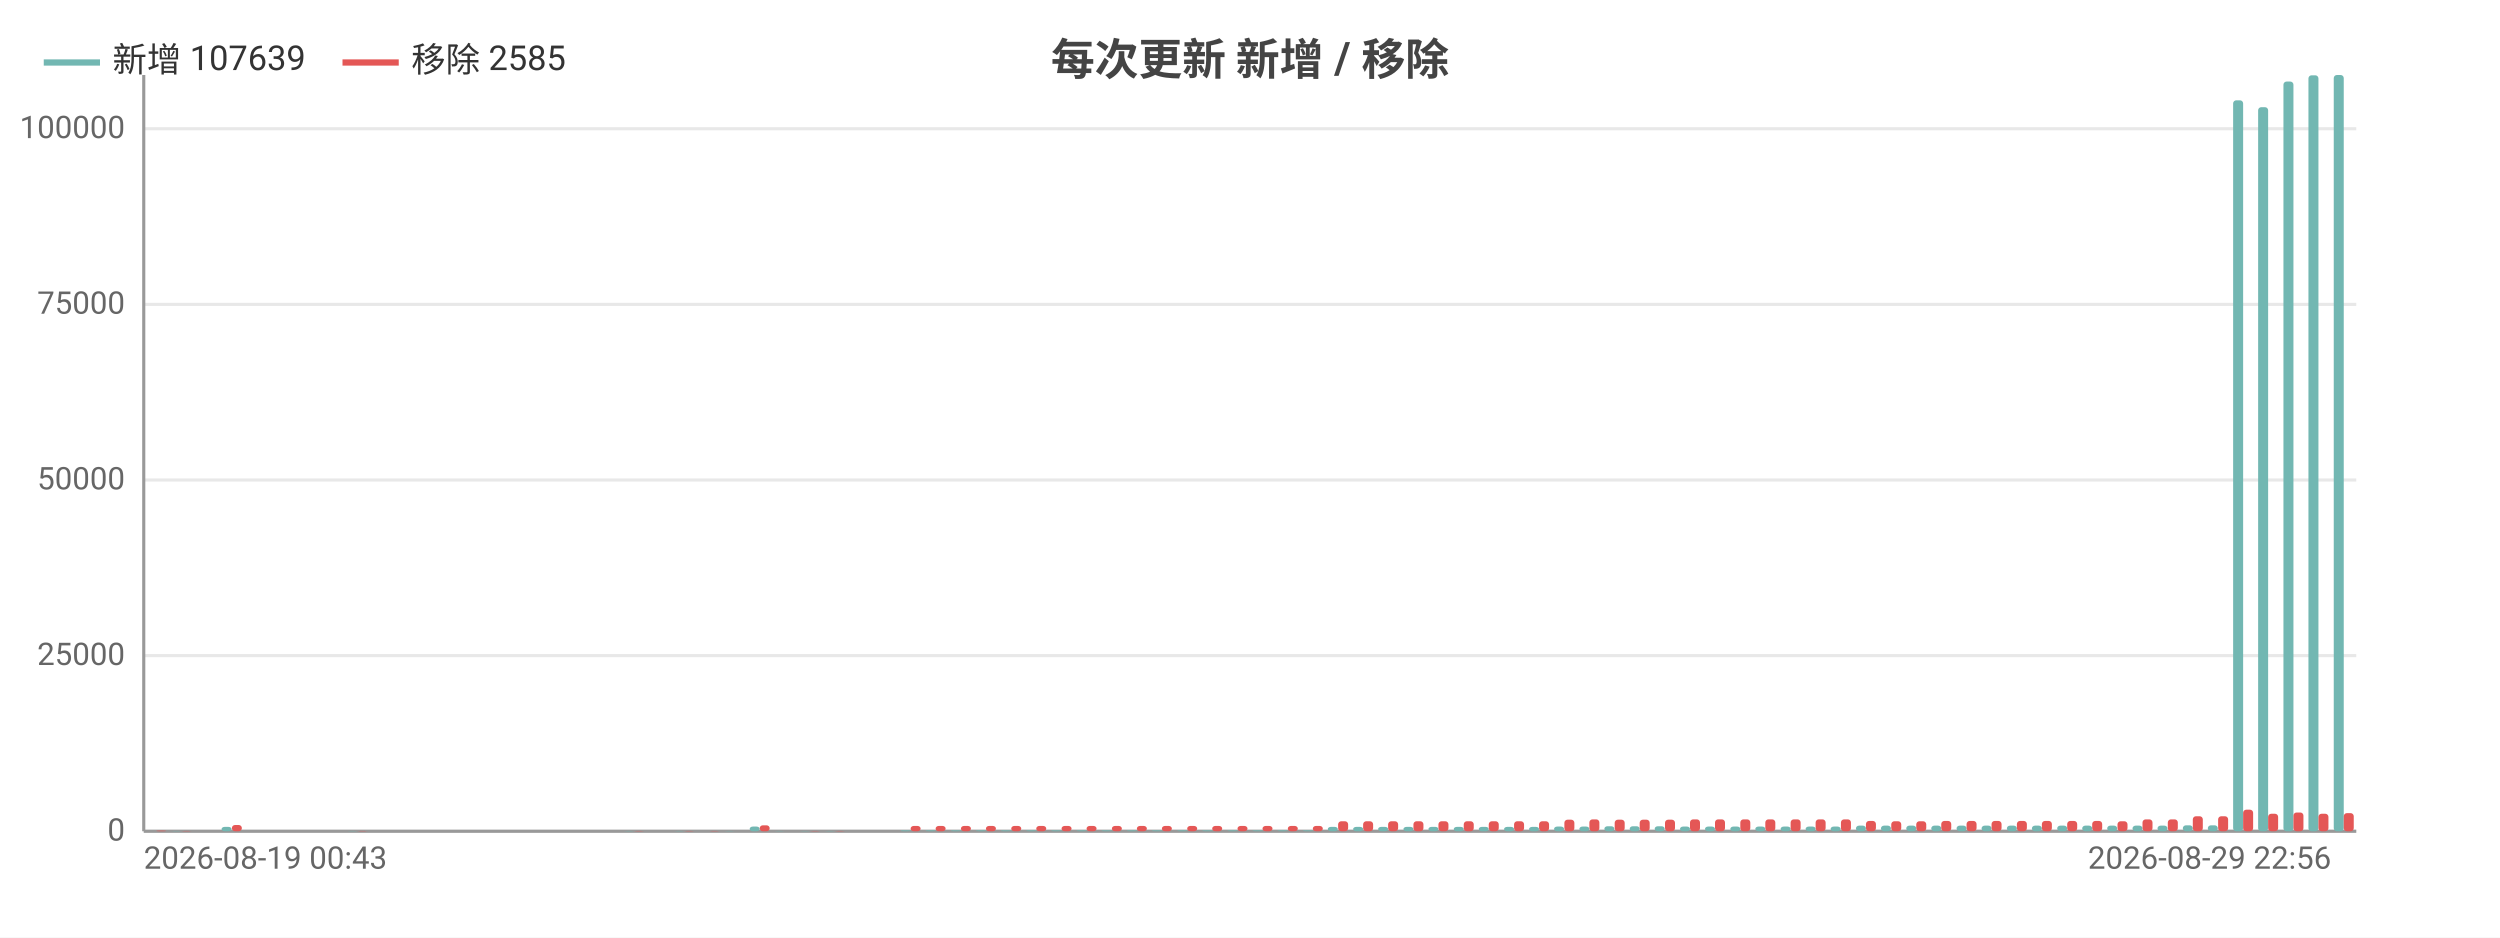
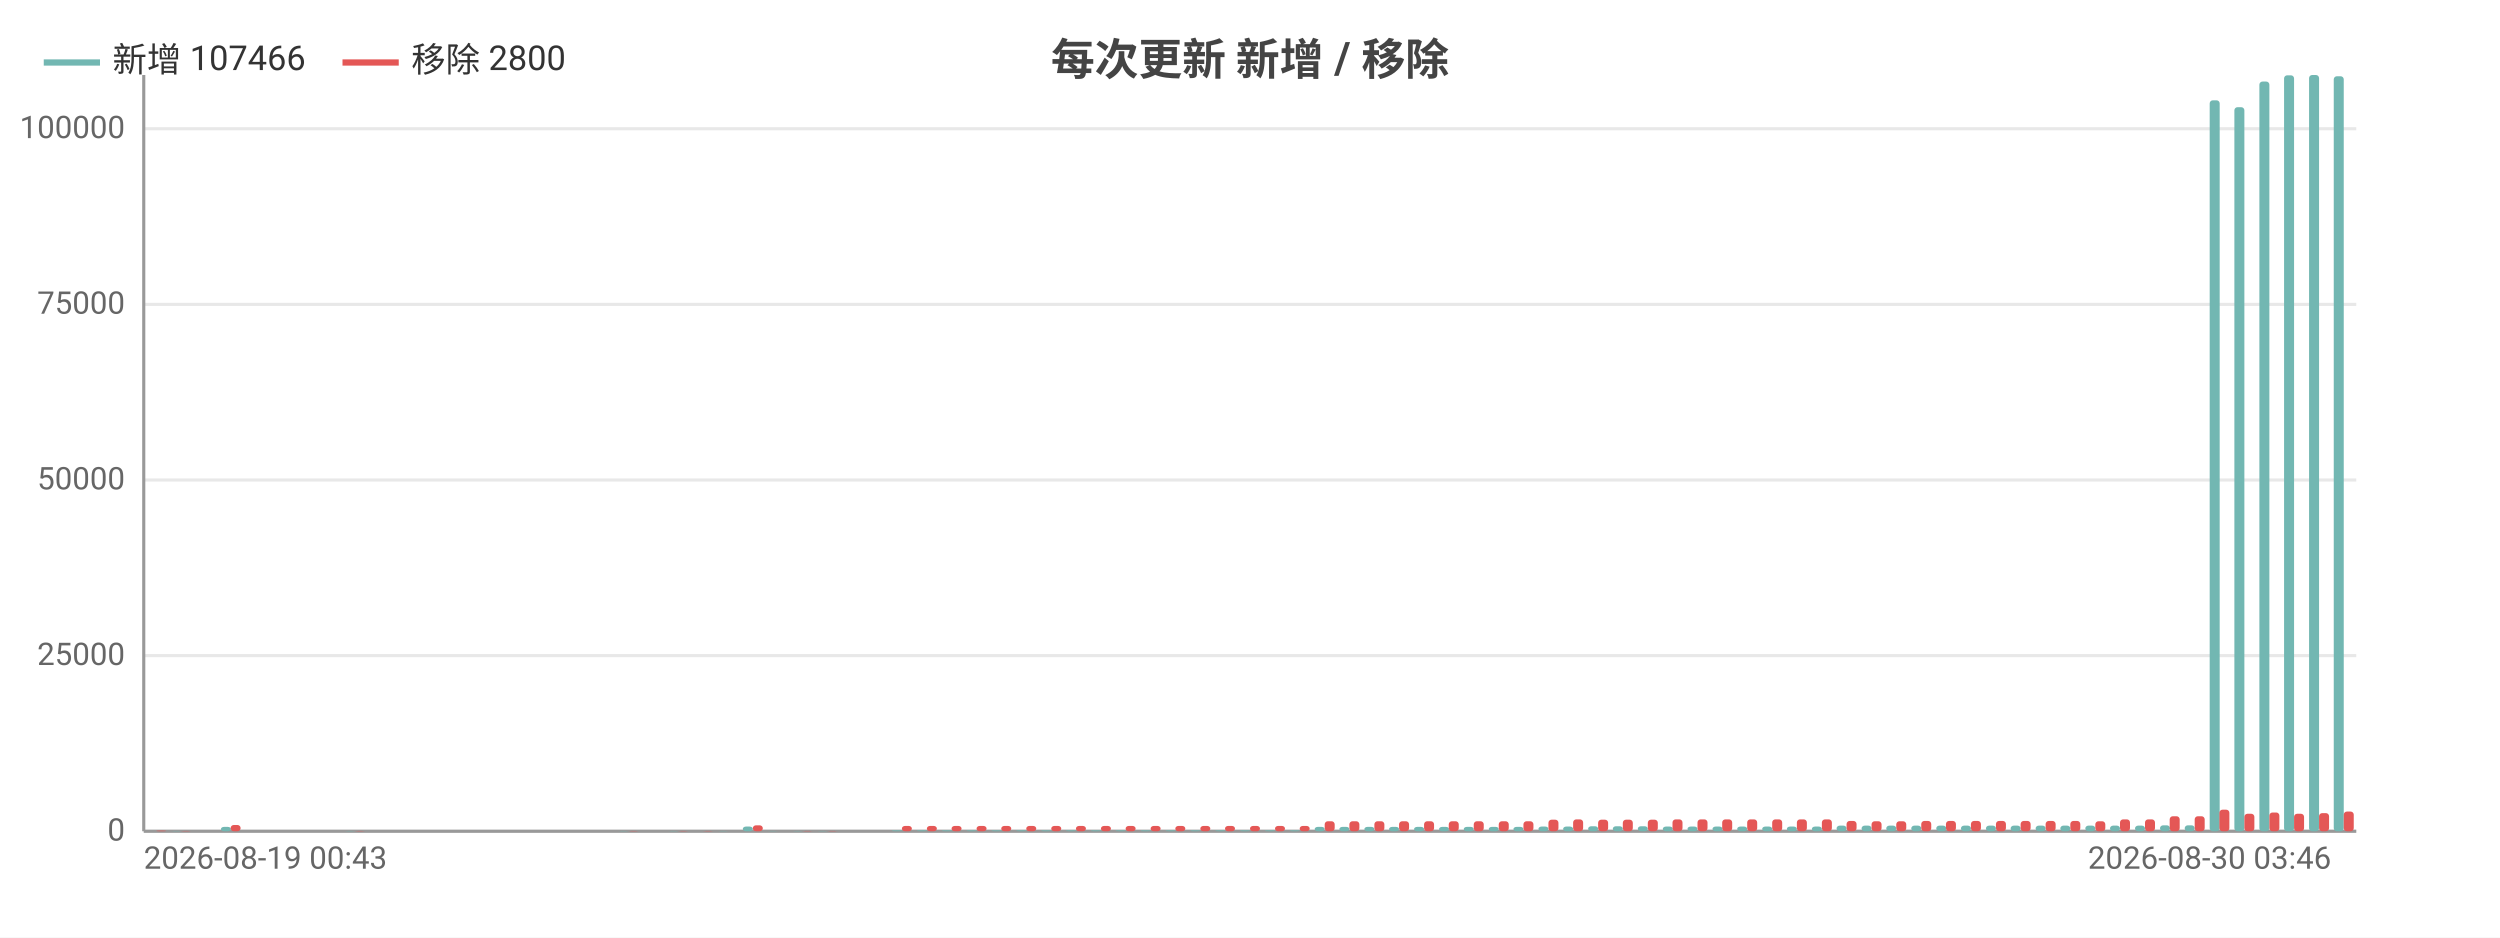
<svg xmlns="http://www.w3.org/2000/svg" width="800" height="300" viewBox="0 0 800 300">
  <rect width="800" height="300" fill="#ffffff" />
  <style>text{font-family:system-ui,-apple-system,'Segoe UI',Roboto,'PingFang SC','Microsoft YaHei','Noto Sans CJK SC',sans-serif}.g{stroke:#e8e8e8;stroke-width:1}.a{stroke:#999;stroke-width:1}.t{font-size:10px;fill:#666}.m{font-size:10px;text-anchor:middle;fill:#666}.e{font-size:10px;text-anchor:end;fill:#666}.l{font-size:11px;fill:#333}.tt{font-size:14px;font-weight:600;text-anchor:middle;fill:#444}.em{font-size:13px;text-anchor:middle;fill:#999}</style>
  <text class="tt" x="400.0" y="24">每次更新 新增 / 移除</text>
  <line class="g" x1="46" y1="266" x2="754" y2="266" />
  <text class="e" x="40" y="269">0</text>
  <line class="g" x1="46" y1="209.8" x2="754" y2="209.8" />
  <text class="e" x="40" y="212.8">25000</text>
  <line class="g" x1="46" y1="153.6" x2="754" y2="153.6" />
  <text class="e" x="40" y="156.6">50000</text>
  <line class="g" x1="46" y1="97.4" x2="754" y2="97.4" />
  <text class="e" x="40" y="100.4">75000</text>
  <line class="g" x1="46" y1="41.2" x2="754" y2="41.2" />
  <text class="e" x="40" y="44.2">100000</text>
  <line class="a" x1="46" y1="24" x2="46" y2="266" />
  <line class="a" x1="46" y1="266" x2="754" y2="266" />
  <rect x="46.8" y="266.0" width="3.2" height="0.0" fill="#72b7b2" rx="1" />
  <rect x="50.0" y="265.8" width="3.2" height="0.2" fill="#e45756" rx="1" />
  <rect x="54.8" y="265.9" width="3.2" height="0.1" fill="#72b7b2" rx="1" />
-   <rect x="58.1" y="265.9" width="3.2" height="0.1" fill="#e45756" rx="1" />
-   <rect x="62.9" y="266" width="3.2" height="0" fill="#72b7b2" rx="1" />
-   <rect x="66.1" y="266" width="3.2" height="0" fill="#e45756" rx="1" />
-   <rect x="70.9" y="264.6" width="3.2" height="1.4" fill="#72b7b2" rx="1" />
-   <rect x="74.2" y="264.0" width="3.2" height="2.0" fill="#e45756" rx="1" />
-   <rect x="79.0" y="266" width="3.2" height="0" fill="#72b7b2" rx="1" />
-   <rect x="82.2" y="266" width="3.2" height="0" fill="#e45756" rx="1" />
-   <rect x="87.0" y="266" width="3.2" height="0" fill="#72b7b2" rx="1" />
-   <rect x="90.2" y="266" width="3.2" height="0" fill="#e45756" rx="1" />
-   <rect x="95.1" y="266" width="3.2" height="0" fill="#72b7b2" rx="1" />
-   <rect x="98.3" y="266" width="3.2" height="0" fill="#e45756" rx="1" />
-   <rect x="103.1" y="266" width="3.2" height="0" fill="#72b7b2" rx="1" />
-   <rect x="106.3" y="266" width="3.2" height="0" fill="#e45756" rx="1" />
-   <rect x="111.2" y="265.9" width="3.2" height="0.1" fill="#72b7b2" rx="1" />
-   <rect x="114.4" y="265.9" width="3.2" height="0.1" fill="#e45756" rx="1" />
-   <rect x="119.2" y="266" width="3.2" height="0" fill="#72b7b2" rx="1" />
-   <rect x="122.4" y="266" width="3.2" height="0" fill="#e45756" rx="1" />
-   <rect x="127.3" y="266" width="3.2" height="0" fill="#72b7b2" rx="1" />
-   <rect x="130.5" y="266" width="3.2" height="0" fill="#e45756" rx="1" />
-   <rect x="135.3" y="266" width="3.2" height="0" fill="#72b7b2" rx="1" />
-   <rect x="138.5" y="266" width="3.2" height="0" fill="#e45756" rx="1" />
-   <rect x="143.4" y="266" width="3.2" height="0" fill="#72b7b2" rx="1" />
-   <rect x="146.6" y="266" width="3.2" height="0" fill="#e45756" rx="1" />
-   <rect x="151.4" y="266" width="3.2" height="0" fill="#72b7b2" rx="1" />
-   <rect x="154.6" y="266" width="3.2" height="0" fill="#e45756" rx="1" />
-   <rect x="159.4" y="266" width="3.2" height="0" fill="#72b7b2" rx="1" />
-   <rect x="162.7" y="266" width="3.2" height="0" fill="#e45756" rx="1" />
-   <rect x="167.5" y="266" width="3.2" height="0" fill="#72b7b2" rx="1" />
-   <rect x="170.7" y="266" width="3.2" height="0" fill="#e45756" rx="1" />
-   <rect x="175.5" y="266" width="3.2" height="0" fill="#72b7b2" rx="1" />
-   <rect x="178.8" y="266" width="3.2" height="0" fill="#e45756" rx="1" />
-   <rect x="183.6" y="266" width="3.2" height="0" fill="#72b7b2" rx="1" />
-   <rect x="186.8" y="266" width="3.2" height="0" fill="#e45756" rx="1" />
-   <rect x="191.6" y="266" width="3.2" height="0" fill="#72b7b2" rx="1" />
-   <rect x="194.8" y="266" width="3.2" height="0" fill="#e45756" rx="1" />
-   <rect x="199.7" y="265.9" width="3.2" height="0.1" fill="#72b7b2" rx="1" />
-   <rect x="202.9" y="265.9" width="3.2" height="0.1" fill="#e45756" rx="1" />
-   <rect x="207.7" y="266" width="3.2" height="0" fill="#72b7b2" rx="1" />
-   <rect x="210.9" y="266" width="3.2" height="0" fill="#e45756" rx="1" />
-   <rect x="215.8" y="265.9" width="3.2" height="0.1" fill="#72b7b2" rx="1" />
-   <rect x="219.0" y="265.9" width="3.2" height="0.1" fill="#e45756" rx="1" />
-   <rect x="223.8" y="266.0" width="3.2" height="0.0" fill="#72b7b2" rx="1" />
-   <rect x="227.0" y="265.9" width="3.2" height="0.1" fill="#e45756" rx="1" />
-   <rect x="231.9" y="265.9" width="3.2" height="0.1" fill="#72b7b2" rx="1" />
-   <rect x="235.1" y="266.0" width="3.2" height="0.0" fill="#e45756" rx="1" />
-   <rect x="239.9" y="264.5" width="3.2" height="1.5" fill="#72b7b2" rx="1" />
-   <rect x="243.1" y="264.1" width="3.2" height="1.9" fill="#e45756" rx="1" />
-   <rect x="247.9" y="265.9" width="3.2" height="0.1" fill="#72b7b2" rx="1" />
-   <rect x="251.2" y="266.0" width="3.2" height="0.0" fill="#e45756" rx="1" />
-   <rect x="256.0" y="265.9" width="3.2" height="0.1" fill="#72b7b2" rx="1" />
-   <rect x="259.2" y="265.9" width="3.2" height="0.1" fill="#e45756" rx="1" />
-   <rect x="264.0" y="265.9" width="3.2" height="0.1" fill="#72b7b2" rx="1" />
-   <rect x="267.2" y="265.9" width="3.2" height="0.1" fill="#e45756" rx="1" />
-   <rect x="272.1" y="266" width="3.2" height="0" fill="#72b7b2" rx="1" />
-   <rect x="275.3" y="266" width="3.2" height="0" fill="#e45756" rx="1" />
-   <rect x="280.1" y="266" width="3.2" height="0" fill="#72b7b2" rx="1" />
-   <rect x="283.3" y="266" width="3.2" height="0" fill="#e45756" rx="1" />
-   <rect x="288.2" y="265.7" width="3.2" height="0.3" fill="#72b7b2" rx="1" />
-   <rect x="291.4" y="264.3" width="3.2" height="1.7" fill="#e45756" rx="1" />
-   <rect x="296.2" y="265.7" width="3.2" height="0.3" fill="#72b7b2" rx="1" />
-   <rect x="299.4" y="264.3" width="3.2" height="1.7" fill="#e45756" rx="1" />
-   <rect x="304.3" y="265.7" width="3.2" height="0.3" fill="#72b7b2" rx="1" />
-   <rect x="307.5" y="264.3" width="3.2" height="1.7" fill="#e45756" rx="1" />
-   <rect x="312.3" y="265.7" width="3.2" height="0.3" fill="#72b7b2" rx="1" />
-   <rect x="315.5" y="264.3" width="3.2" height="1.7" fill="#e45756" rx="1" />
-   <rect x="320.3" y="265.7" width="3.2" height="0.3" fill="#72b7b2" rx="1" />
-   <rect x="323.6" y="264.3" width="3.2" height="1.7" fill="#e45756" rx="1" />
-   <rect x="328.4" y="265.7" width="3.2" height="0.3" fill="#72b7b2" rx="1" />
-   <rect x="331.6" y="264.3" width="3.2" height="1.7" fill="#e45756" rx="1" />
-   <rect x="336.4" y="265.7" width="3.2" height="0.3" fill="#72b7b2" rx="1" />
-   <rect x="339.7" y="264.3" width="3.2" height="1.7" fill="#e45756" rx="1" />
-   <rect x="344.5" y="265.7" width="3.2" height="0.3" fill="#72b7b2" rx="1" />
-   <rect x="347.7" y="264.3" width="3.2" height="1.7" fill="#e45756" rx="1" />
-   <rect x="352.5" y="265.7" width="3.2" height="0.3" fill="#72b7b2" rx="1" />
-   <rect x="355.8" y="264.3" width="3.2" height="1.7" fill="#e45756" rx="1" />
-   <rect x="360.6" y="265.7" width="3.2" height="0.3" fill="#72b7b2" rx="1" />
-   <rect x="363.8" y="264.3" width="3.2" height="1.7" fill="#e45756" rx="1" />
-   <rect x="368.6" y="265.7" width="3.2" height="0.3" fill="#72b7b2" rx="1" />
-   <rect x="371.8" y="264.3" width="3.2" height="1.7" fill="#e45756" rx="1" />
-   <rect x="376.7" y="265.7" width="3.2" height="0.3" fill="#72b7b2" rx="1" />
-   <rect x="379.9" y="264.3" width="3.2" height="1.7" fill="#e45756" rx="1" />
-   <rect x="384.7" y="265.7" width="3.2" height="0.3" fill="#72b7b2" rx="1" />
-   <rect x="387.9" y="264.3" width="3.2" height="1.7" fill="#e45756" rx="1" />
-   <rect x="392.8" y="265.7" width="3.2" height="0.3" fill="#72b7b2" rx="1" />
-   <rect x="396.0" y="264.3" width="3.2" height="1.7" fill="#e45756" rx="1" />
-   <rect x="400.8" y="265.7" width="3.2" height="0.3" fill="#72b7b2" rx="1" />
-   <rect x="404.0" y="264.3" width="3.2" height="1.7" fill="#e45756" rx="1" />
-   <rect x="408.8" y="265.7" width="3.2" height="0.3" fill="#72b7b2" rx="1" />
-   <rect x="412.1" y="264.3" width="3.2" height="1.7" fill="#e45756" rx="1" />
-   <rect x="416.9" y="265.7" width="3.2" height="0.3" fill="#72b7b2" rx="1" />
-   <rect x="420.1" y="264.3" width="3.2" height="1.7" fill="#e45756" rx="1" />
-   <rect x="424.9" y="264.6" width="3.2" height="1.4" fill="#72b7b2" rx="1" />
-   <rect x="428.2" y="262.8" width="3.2" height="3.2" fill="#e45756" rx="1" />
-   <rect x="433.0" y="264.6" width="3.2" height="1.4" fill="#72b7b2" rx="1" />
-   <rect x="436.2" y="262.8" width="3.2" height="3.2" fill="#e45756" rx="1" />
-   <rect x="441.0" y="264.6" width="3.2" height="1.4" fill="#72b7b2" rx="1" />
-   <rect x="444.2" y="262.8" width="3.2" height="3.2" fill="#e45756" rx="1" />
-   <rect x="449.1" y="264.6" width="3.2" height="1.4" fill="#72b7b2" rx="1" />
-   <rect x="452.3" y="262.8" width="3.2" height="3.2" fill="#e45756" rx="1" />
-   <rect x="457.1" y="264.6" width="3.2" height="1.4" fill="#72b7b2" rx="1" />
-   <rect x="460.3" y="262.8" width="3.2" height="3.2" fill="#e45756" rx="1" />
-   <rect x="465.2" y="264.6" width="3.2" height="1.4" fill="#72b7b2" rx="1" />
-   <rect x="468.4" y="262.8" width="3.2" height="3.2" fill="#e45756" rx="1" />
-   <rect x="473.2" y="264.6" width="3.2" height="1.4" fill="#72b7b2" rx="1" />
-   <rect x="476.4" y="262.8" width="3.2" height="3.2" fill="#e45756" rx="1" />
-   <rect x="481.3" y="264.6" width="3.2" height="1.4" fill="#72b7b2" rx="1" />
-   <rect x="484.5" y="262.8" width="3.2" height="3.2" fill="#e45756" rx="1" />
-   <rect x="489.3" y="264.6" width="3.2" height="1.4" fill="#72b7b2" rx="1" />
-   <rect x="492.5" y="262.8" width="3.2" height="3.2" fill="#e45756" rx="1" />
-   <rect x="497.3" y="264.5" width="3.2" height="1.5" fill="#72b7b2" rx="1" />
-   <rect x="500.6" y="262.3" width="3.2" height="3.7" fill="#e45756" rx="1" />
-   <rect x="505.4" y="264.5" width="3.2" height="1.5" fill="#72b7b2" rx="1" />
-   <rect x="508.6" y="262.2" width="3.2" height="3.8" fill="#e45756" rx="1" />
-   <rect x="513.4" y="264.4" width="3.2" height="1.6" fill="#72b7b2" rx="1" />
-   <rect x="516.7" y="262.3" width="3.2" height="3.7" fill="#e45756" rx="1" />
-   <rect x="521.5" y="264.4" width="3.2" height="1.6" fill="#72b7b2" rx="1" />
-   <rect x="524.7" y="262.3" width="3.2" height="3.7" fill="#e45756" rx="1" />
-   <rect x="529.5" y="264.4" width="3.2" height="1.6" fill="#72b7b2" rx="1" />
-   <rect x="532.8" y="262.3" width="3.2" height="3.7" fill="#e45756" rx="1" />
-   <rect x="537.6" y="264.5" width="3.2" height="1.5" fill="#72b7b2" rx="1" />
-   <rect x="540.8" y="262.2" width="3.2" height="3.8" fill="#e45756" rx="1" />
-   <rect x="545.6" y="264.5" width="3.2" height="1.5" fill="#72b7b2" rx="1" />
-   <rect x="548.8" y="262.2" width="3.2" height="3.8" fill="#e45756" rx="1" />
-   <rect x="553.7" y="264.5" width="3.2" height="1.5" fill="#72b7b2" rx="1" />
-   <rect x="556.9" y="262.2" width="3.2" height="3.8" fill="#e45756" rx="1" />
-   <rect x="561.7" y="264.5" width="3.2" height="1.5" fill="#72b7b2" rx="1" />
-   <rect x="564.9" y="262.2" width="3.2" height="3.8" fill="#e45756" rx="1" />
-   <rect x="569.8" y="264.5" width="3.2" height="1.5" fill="#72b7b2" rx="1" />
-   <rect x="573.0" y="262.2" width="3.2" height="3.8" fill="#e45756" rx="1" />
-   <rect x="577.8" y="264.5" width="3.2" height="1.5" fill="#72b7b2" rx="1" />
-   <rect x="581.0" y="262.2" width="3.2" height="3.8" fill="#e45756" rx="1" />
-   <rect x="585.8" y="264.5" width="3.2" height="1.5" fill="#72b7b2" rx="1" />
-   <rect x="589.1" y="262.2" width="3.2" height="3.8" fill="#e45756" rx="1" />
-   <rect x="593.9" y="264.2" width="3.2" height="1.8" fill="#72b7b2" rx="1" />
-   <rect x="597.1" y="262.7" width="3.2" height="3.3" fill="#e45756" rx="1" />
-   <rect x="601.9" y="264.2" width="3.2" height="1.8" fill="#72b7b2" rx="1" />
-   <rect x="605.2" y="262.8" width="3.2" height="3.2" fill="#e45756" rx="1" />
-   <rect x="610.0" y="264.2" width="3.2" height="1.8" fill="#72b7b2" rx="1" />
-   <rect x="613.2" y="262.8" width="3.2" height="3.2" fill="#e45756" rx="1" />
-   <rect x="618.0" y="264.2" width="3.2" height="1.8" fill="#72b7b2" rx="1" />
-   <rect x="621.2" y="262.7" width="3.2" height="3.3" fill="#e45756" rx="1" />
-   <rect x="626.1" y="264.2" width="3.2" height="1.8" fill="#72b7b2" rx="1" />
-   <rect x="629.3" y="262.7" width="3.2" height="3.3" fill="#e45756" rx="1" />
-   <rect x="634.1" y="264.2" width="3.2" height="1.8" fill="#72b7b2" rx="1" />
-   <rect x="637.3" y="262.7" width="3.2" height="3.3" fill="#e45756" rx="1" />
-   <rect x="642.2" y="264.2" width="3.2" height="1.8" fill="#72b7b2" rx="1" />
-   <rect x="645.4" y="262.7" width="3.2" height="3.3" fill="#e45756" rx="1" />
-   <rect x="650.2" y="264.2" width="3.2" height="1.8" fill="#72b7b2" rx="1" />
-   <rect x="653.4" y="262.7" width="3.2" height="3.3" fill="#e45756" rx="1" />
-   <rect x="658.3" y="264.2" width="3.2" height="1.8" fill="#72b7b2" rx="1" />
-   <rect x="661.5" y="262.7" width="3.2" height="3.3" fill="#e45756" rx="1" />
-   <rect x="666.3" y="264.2" width="3.2" height="1.8" fill="#72b7b2" rx="1" />
-   <rect x="669.5" y="262.7" width="3.2" height="3.3" fill="#e45756" rx="1" />
-   <rect x="674.3" y="264.2" width="3.2" height="1.8" fill="#72b7b2" rx="1" />
-   <rect x="677.6" y="262.8" width="3.2" height="3.2" fill="#e45756" rx="1" />
-   <rect x="682.4" y="264.2" width="3.2" height="1.8" fill="#72b7b2" rx="1" />
-   <rect x="685.6" y="262.2" width="3.2" height="3.8" fill="#e45756" rx="1" />
-   <rect x="690.4" y="264.2" width="3.2" height="1.8" fill="#72b7b2" rx="1" />
-   <rect x="693.7" y="262.2" width="3.2" height="3.8" fill="#e45756" rx="1" />
-   <rect x="698.5" y="264.1" width="3.2" height="1.9" fill="#72b7b2" rx="1" />
-   <rect x="701.7" y="261.2" width="3.2" height="4.8" fill="#e45756" rx="1" />
-   <rect x="706.5" y="264.1" width="3.2" height="1.9" fill="#72b7b2" rx="1" />
-   <rect x="709.8" y="261.2" width="3.2" height="4.8" fill="#e45756" rx="1" />
-   <rect x="714.6" y="32.1" width="3.2" height="233.9" fill="#72b7b2" rx="1" />
-   <rect x="717.8" y="259.1" width="3.2" height="6.9" fill="#e45756" rx="1" />
-   <rect x="722.6" y="34.3" width="3.2" height="231.7" fill="#72b7b2" rx="1" />
-   <rect x="725.8" y="260.4" width="3.2" height="5.6" fill="#e45756" rx="1" />
-   <rect x="730.7" y="26.1" width="3.2" height="239.9" fill="#72b7b2" rx="1" />
-   <rect x="733.9" y="260.0" width="3.2" height="6.0" fill="#e45756" rx="1" />
-   <rect x="738.7" y="24.1" width="3.2" height="241.9" fill="#72b7b2" rx="1" />
-   <rect x="741.9" y="260.4" width="3.2" height="5.6" fill="#e45756" rx="1" />
-   <rect x="746.8" y="24" width="3.2" height="242" fill="#72b7b2" rx="1" />
-   <rect x="750.0" y="260.2" width="3.2" height="5.8" fill="#e45756" rx="1" />
+   <rect x="57.9" y="265.9" width="3.2" height="0.1" fill="#e45756" rx="1" />
+   <rect x="62.7" y="266" width="3.2" height="0" fill="#72b7b2" rx="1" />
+   <rect x="65.9" y="266" width="3.2" height="0" fill="#e45756" rx="1" />
+   <rect x="70.7" y="264.6" width="3.2" height="1.4" fill="#72b7b2" rx="1" />
+   <rect x="73.8" y="264.0" width="3.2" height="2.0" fill="#e45756" rx="1" />
+   <rect x="78.6" y="266" width="3.2" height="0" fill="#72b7b2" rx="1" />
+   <rect x="81.8" y="266" width="3.2" height="0" fill="#e45756" rx="1" />
+   <rect x="86.6" y="266" width="3.2" height="0" fill="#72b7b2" rx="1" />
+   <rect x="89.8" y="266" width="3.2" height="0" fill="#e45756" rx="1" />
+   <rect x="94.5" y="266" width="3.2" height="0" fill="#72b7b2" rx="1" />
+   <rect x="97.7" y="266" width="3.2" height="0" fill="#e45756" rx="1" />
+   <rect x="102.5" y="266" width="3.2" height="0" fill="#72b7b2" rx="1" />
+   <rect x="105.7" y="266" width="3.2" height="0" fill="#e45756" rx="1" />
+   <rect x="110.4" y="265.9" width="3.2" height="0.1" fill="#72b7b2" rx="1" />
+   <rect x="113.6" y="265.9" width="3.2" height="0.1" fill="#e45756" rx="1" />
+   <rect x="118.4" y="266" width="3.2" height="0" fill="#72b7b2" rx="1" />
+   <rect x="121.6" y="266" width="3.2" height="0" fill="#e45756" rx="1" />
+   <rect x="126.3" y="266" width="3.2" height="0" fill="#72b7b2" rx="1" />
+   <rect x="129.5" y="266" width="3.2" height="0" fill="#e45756" rx="1" />
+   <rect x="134.3" y="266" width="3.2" height="0" fill="#72b7b2" rx="1" />
+   <rect x="137.5" y="266" width="3.2" height="0" fill="#e45756" rx="1" />
+   <rect x="142.3" y="266" width="3.2" height="0" fill="#72b7b2" rx="1" />
+   <rect x="145.4" y="266" width="3.2" height="0" fill="#e45756" rx="1" />
+   <rect x="150.2" y="266" width="3.2" height="0" fill="#72b7b2" rx="1" />
+   <rect x="153.4" y="266" width="3.2" height="0" fill="#e45756" rx="1" />
+   <rect x="158.2" y="266" width="3.2" height="0" fill="#72b7b2" rx="1" />
+   <rect x="161.3" y="266" width="3.2" height="0" fill="#e45756" rx="1" />
+   <rect x="166.1" y="266" width="3.2" height="0" fill="#72b7b2" rx="1" />
+   <rect x="169.3" y="266" width="3.2" height="0" fill="#e45756" rx="1" />
+   <rect x="174.1" y="266" width="3.2" height="0" fill="#72b7b2" rx="1" />
+   <rect x="177.3" y="266" width="3.2" height="0" fill="#e45756" rx="1" />
+   <rect x="182.0" y="266" width="3.2" height="0" fill="#72b7b2" rx="1" />
+   <rect x="185.2" y="266" width="3.2" height="0" fill="#e45756" rx="1" />
+   <rect x="190.0" y="266" width="3.2" height="0" fill="#72b7b2" rx="1" />
+   <rect x="193.2" y="266" width="3.2" height="0" fill="#e45756" rx="1" />
+   <rect x="197.9" y="265.9" width="3.2" height="0.1" fill="#72b7b2" rx="1" />
+   <rect x="201.1" y="265.9" width="3.2" height="0.1" fill="#e45756" rx="1" />
+   <rect x="205.9" y="266" width="3.2" height="0" fill="#72b7b2" rx="1" />
+   <rect x="209.1" y="266" width="3.2" height="0" fill="#e45756" rx="1" />
+   <rect x="213.9" y="265.9" width="3.2" height="0.1" fill="#72b7b2" rx="1" />
+   <rect x="217.0" y="265.9" width="3.2" height="0.1" fill="#e45756" rx="1" />
+   <rect x="221.8" y="266.0" width="3.2" height="0.0" fill="#72b7b2" rx="1" />
+   <rect x="225.0" y="265.9" width="3.2" height="0.1" fill="#e45756" rx="1" />
+   <rect x="229.8" y="265.9" width="3.2" height="0.1" fill="#72b7b2" rx="1" />
+   <rect x="232.9" y="266.0" width="3.2" height="0.0" fill="#e45756" rx="1" />
+   <rect x="237.7" y="264.5" width="3.2" height="1.5" fill="#72b7b2" rx="1" />
+   <rect x="240.9" y="264.1" width="3.2" height="1.9" fill="#e45756" rx="1" />
+   <rect x="245.7" y="265.9" width="3.2" height="0.1" fill="#72b7b2" rx="1" />
+   <rect x="248.9" y="266.0" width="3.2" height="0.0" fill="#e45756" rx="1" />
+   <rect x="253.6" y="265.9" width="3.2" height="0.1" fill="#72b7b2" rx="1" />
+   <rect x="256.8" y="265.9" width="3.2" height="0.1" fill="#e45756" rx="1" />
+   <rect x="261.6" y="265.9" width="3.2" height="0.1" fill="#72b7b2" rx="1" />
+   <rect x="264.8" y="265.9" width="3.2" height="0.1" fill="#e45756" rx="1" />
+   <rect x="269.5" y="266" width="3.2" height="0" fill="#72b7b2" rx="1" />
+   <rect x="272.7" y="266" width="3.2" height="0" fill="#e45756" rx="1" />
+   <rect x="277.5" y="266" width="3.2" height="0" fill="#72b7b2" rx="1" />
+   <rect x="280.7" y="266" width="3.2" height="0" fill="#e45756" rx="1" />
+   <rect x="285.4" y="265.7" width="3.2" height="0.3" fill="#72b7b2" rx="1" />
+   <rect x="288.6" y="264.3" width="3.2" height="1.7" fill="#e45756" rx="1" />
+   <rect x="293.4" y="265.7" width="3.2" height="0.3" fill="#72b7b2" rx="1" />
+   <rect x="296.6" y="264.3" width="3.2" height="1.7" fill="#e45756" rx="1" />
+   <rect x="301.4" y="265.7" width="3.2" height="0.3" fill="#72b7b2" rx="1" />
+   <rect x="304.5" y="264.3" width="3.2" height="1.7" fill="#e45756" rx="1" />
+   <rect x="309.3" y="265.7" width="3.2" height="0.3" fill="#72b7b2" rx="1" />
+   <rect x="312.5" y="264.3" width="3.2" height="1.7" fill="#e45756" rx="1" />
+   <rect x="317.3" y="265.7" width="3.2" height="0.3" fill="#72b7b2" rx="1" />
+   <rect x="320.4" y="264.3" width="3.2" height="1.7" fill="#e45756" rx="1" />
+   <rect x="325.2" y="265.7" width="3.2" height="0.3" fill="#72b7b2" rx="1" />
+   <rect x="328.4" y="264.3" width="3.2" height="1.7" fill="#e45756" rx="1" />
+   <rect x="333.2" y="265.7" width="3.2" height="0.3" fill="#72b7b2" rx="1" />
+   <rect x="336.4" y="264.3" width="3.2" height="1.7" fill="#e45756" rx="1" />
+   <rect x="341.1" y="265.7" width="3.2" height="0.3" fill="#72b7b2" rx="1" />
+   <rect x="344.3" y="264.3" width="3.2" height="1.7" fill="#e45756" rx="1" />
+   <rect x="349.1" y="265.7" width="3.2" height="0.3" fill="#72b7b2" rx="1" />
+   <rect x="352.3" y="264.3" width="3.2" height="1.7" fill="#e45756" rx="1" />
+   <rect x="357.0" y="265.7" width="3.2" height="0.3" fill="#72b7b2" rx="1" />
+   <rect x="360.2" y="264.3" width="3.2" height="1.7" fill="#e45756" rx="1" />
+   <rect x="365.0" y="265.7" width="3.2" height="0.3" fill="#72b7b2" rx="1" />
+   <rect x="368.2" y="264.3" width="3.2" height="1.7" fill="#e45756" rx="1" />
+   <rect x="373.0" y="265.7" width="3.2" height="0.3" fill="#72b7b2" rx="1" />
+   <rect x="376.1" y="264.3" width="3.2" height="1.7" fill="#e45756" rx="1" />
+   <rect x="380.9" y="265.7" width="3.2" height="0.3" fill="#72b7b2" rx="1" />
+   <rect x="384.1" y="264.3" width="3.2" height="1.7" fill="#e45756" rx="1" />
+   <rect x="388.9" y="265.7" width="3.2" height="0.3" fill="#72b7b2" rx="1" />
+   <rect x="392.0" y="264.3" width="3.2" height="1.7" fill="#e45756" rx="1" />
+   <rect x="396.8" y="265.7" width="3.2" height="0.3" fill="#72b7b2" rx="1" />
+   <rect x="400" y="264.3" width="3.2" height="1.7" fill="#e45756" rx="1" />
+   <rect x="404.8" y="265.7" width="3.2" height="0.3" fill="#72b7b2" rx="1" />
+   <rect x="408.0" y="264.3" width="3.2" height="1.7" fill="#e45756" rx="1" />
+   <rect x="412.7" y="265.7" width="3.2" height="0.3" fill="#72b7b2" rx="1" />
+   <rect x="415.9" y="264.3" width="3.2" height="1.7" fill="#e45756" rx="1" />
+   <rect x="420.7" y="264.6" width="3.2" height="1.4" fill="#72b7b2" rx="1" />
+   <rect x="423.9" y="262.8" width="3.2" height="3.2" fill="#e45756" rx="1" />
+   <rect x="428.6" y="264.6" width="3.2" height="1.4" fill="#72b7b2" rx="1" />
+   <rect x="431.8" y="262.8" width="3.2" height="3.2" fill="#e45756" rx="1" />
+   <rect x="436.6" y="264.6" width="3.2" height="1.4" fill="#72b7b2" rx="1" />
+   <rect x="439.8" y="262.8" width="3.2" height="3.2" fill="#e45756" rx="1" />
+   <rect x="444.5" y="264.6" width="3.2" height="1.4" fill="#72b7b2" rx="1" />
+   <rect x="447.7" y="262.8" width="3.2" height="3.2" fill="#e45756" rx="1" />
+   <rect x="452.5" y="264.6" width="3.2" height="1.4" fill="#72b7b2" rx="1" />
+   <rect x="455.7" y="262.8" width="3.2" height="3.2" fill="#e45756" rx="1" />
+   <rect x="460.5" y="264.6" width="3.2" height="1.4" fill="#72b7b2" rx="1" />
+   <rect x="463.6" y="262.8" width="3.2" height="3.2" fill="#e45756" rx="1" />
+   <rect x="468.4" y="264.6" width="3.2" height="1.4" fill="#72b7b2" rx="1" />
+   <rect x="471.6" y="262.8" width="3.2" height="3.2" fill="#e45756" rx="1" />
+   <rect x="476.4" y="264.6" width="3.2" height="1.4" fill="#72b7b2" rx="1" />
+   <rect x="479.6" y="262.8" width="3.2" height="3.2" fill="#e45756" rx="1" />
+   <rect x="484.3" y="264.6" width="3.2" height="1.4" fill="#72b7b2" rx="1" />
+   <rect x="487.5" y="262.8" width="3.2" height="3.2" fill="#e45756" rx="1" />
+   <rect x="492.3" y="264.5" width="3.2" height="1.5" fill="#72b7b2" rx="1" />
+   <rect x="495.5" y="262.3" width="3.2" height="3.7" fill="#e45756" rx="1" />
+   <rect x="500.2" y="264.5" width="3.2" height="1.5" fill="#72b7b2" rx="1" />
+   <rect x="503.4" y="262.2" width="3.2" height="3.8" fill="#e45756" rx="1" />
+   <rect x="508.2" y="264.4" width="3.2" height="1.6" fill="#72b7b2" rx="1" />
+   <rect x="511.4" y="262.3" width="3.2" height="3.7" fill="#e45756" rx="1" />
+   <rect x="516.1" y="264.4" width="3.2" height="1.6" fill="#72b7b2" rx="1" />
+   <rect x="519.3" y="262.3" width="3.2" height="3.7" fill="#e45756" rx="1" />
+   <rect x="524.1" y="264.4" width="3.2" height="1.6" fill="#72b7b2" rx="1" />
+   <rect x="527.3" y="262.3" width="3.2" height="3.7" fill="#e45756" rx="1" />
+   <rect x="532.1" y="264.5" width="3.2" height="1.5" fill="#72b7b2" rx="1" />
+   <rect x="535.2" y="262.2" width="3.2" height="3.8" fill="#e45756" rx="1" />
+   <rect x="540.0" y="264.5" width="3.2" height="1.5" fill="#72b7b2" rx="1" />
+   <rect x="543.2" y="262.2" width="3.2" height="3.8" fill="#e45756" rx="1" />
+   <rect x="548.0" y="264.5" width="3.2" height="1.5" fill="#72b7b2" rx="1" />
+   <rect x="551.1" y="262.2" width="3.2" height="3.8" fill="#e45756" rx="1" />
+   <rect x="555.9" y="264.5" width="3.2" height="1.5" fill="#72b7b2" rx="1" />
+   <rect x="559.1" y="262.2" width="3.2" height="3.8" fill="#e45756" rx="1" />
+   <rect x="563.9" y="264.5" width="3.2" height="1.5" fill="#72b7b2" rx="1" />
+   <rect x="567.1" y="262.2" width="3.2" height="3.8" fill="#e45756" rx="1" />
+   <rect x="571.8" y="264.5" width="3.2" height="1.5" fill="#72b7b2" rx="1" />
+   <rect x="575.0" y="262.2" width="3.2" height="3.8" fill="#e45756" rx="1" />
+   <rect x="579.8" y="264.5" width="3.2" height="1.5" fill="#72b7b2" rx="1" />
+   <rect x="583.0" y="262.2" width="3.2" height="3.8" fill="#e45756" rx="1" />
+   <rect x="587.7" y="264.2" width="3.2" height="1.8" fill="#72b7b2" rx="1" />
+   <rect x="590.9" y="262.7" width="3.2" height="3.3" fill="#e45756" rx="1" />
+   <rect x="595.7" y="264.2" width="3.2" height="1.8" fill="#72b7b2" rx="1" />
+   <rect x="598.9" y="262.8" width="3.2" height="3.2" fill="#e45756" rx="1" />
+   <rect x="603.6" y="264.2" width="3.2" height="1.8" fill="#72b7b2" rx="1" />
+   <rect x="606.8" y="262.8" width="3.2" height="3.2" fill="#e45756" rx="1" />
+   <rect x="611.6" y="264.2" width="3.2" height="1.8" fill="#72b7b2" rx="1" />
+   <rect x="614.8" y="262.7" width="3.2" height="3.3" fill="#e45756" rx="1" />
+   <rect x="619.6" y="264.2" width="3.2" height="1.8" fill="#72b7b2" rx="1" />
+   <rect x="622.7" y="262.7" width="3.2" height="3.3" fill="#e45756" rx="1" />
+   <rect x="627.5" y="264.2" width="3.2" height="1.8" fill="#72b7b2" rx="1" />
+   <rect x="630.7" y="262.7" width="3.2" height="3.3" fill="#e45756" rx="1" />
+   <rect x="635.5" y="264.2" width="3.2" height="1.8" fill="#72b7b2" rx="1" />
+   <rect x="638.7" y="262.7" width="3.2" height="3.3" fill="#e45756" rx="1" />
+   <rect x="643.4" y="264.2" width="3.2" height="1.8" fill="#72b7b2" rx="1" />
+   <rect x="646.6" y="262.7" width="3.2" height="3.3" fill="#e45756" rx="1" />
+   <rect x="651.4" y="264.2" width="3.2" height="1.8" fill="#72b7b2" rx="1" />
+   <rect x="654.6" y="262.7" width="3.2" height="3.3" fill="#e45756" rx="1" />
+   <rect x="659.3" y="264.2" width="3.2" height="1.8" fill="#72b7b2" rx="1" />
+   <rect x="662.5" y="262.7" width="3.2" height="3.3" fill="#e45756" rx="1" />
+   <rect x="667.3" y="264.2" width="3.2" height="1.8" fill="#72b7b2" rx="1" />
+   <rect x="670.5" y="262.8" width="3.2" height="3.2" fill="#e45756" rx="1" />
+   <rect x="675.2" y="264.2" width="3.2" height="1.8" fill="#72b7b2" rx="1" />
+   <rect x="678.4" y="262.2" width="3.2" height="3.8" fill="#e45756" rx="1" />
+   <rect x="683.2" y="264.2" width="3.2" height="1.8" fill="#72b7b2" rx="1" />
+   <rect x="686.4" y="262.2" width="3.2" height="3.8" fill="#e45756" rx="1" />
+   <rect x="691.2" y="264.1" width="3.2" height="1.9" fill="#72b7b2" rx="1" />
+   <rect x="694.3" y="261.2" width="3.2" height="4.8" fill="#e45756" rx="1" />
+   <rect x="699.1" y="264.1" width="3.2" height="1.9" fill="#72b7b2" rx="1" />
+   <rect x="702.3" y="261.2" width="3.2" height="4.8" fill="#e45756" rx="1" />
+   <rect x="707.1" y="32.1" width="3.2" height="233.9" fill="#72b7b2" rx="1" />
+   <rect x="710.2" y="259.1" width="3.2" height="6.9" fill="#e45756" rx="1" />
+   <rect x="715.0" y="34.3" width="3.2" height="231.7" fill="#72b7b2" rx="1" />
+   <rect x="718.2" y="260.4" width="3.2" height="5.6" fill="#e45756" rx="1" />
+   <rect x="723.0" y="26.1" width="3.2" height="239.9" fill="#72b7b2" rx="1" />
+   <rect x="726.2" y="260.0" width="3.2" height="6.0" fill="#e45756" rx="1" />
+   <rect x="730.9" y="24.1" width="3.2" height="241.9" fill="#72b7b2" rx="1" />
+   <rect x="734.1" y="260.4" width="3.2" height="5.6" fill="#e45756" rx="1" />
+   <rect x="738.9" y="24" width="3.2" height="242" fill="#72b7b2" rx="1" />
+   <rect x="742.1" y="260.2" width="3.2" height="5.8" fill="#e45756" rx="1" />
+   <rect x="746.8" y="24.4" width="3.2" height="241.6" fill="#72b7b2" rx="1" />
+   <rect x="750.0" y="259.7" width="3.2" height="6.3" fill="#e45756" rx="1" />
  <text class="t" x="46" y="278">2026-08-19 00:43</text>
-   <text class="e" x="746.0" y="278">2026-08-29 22:56</text>
+   <text class="e" x="746.0" y="278">2026-08-30 03:46</text>
  <line x1="14" y1="20" x2="32" y2="20" stroke="#72b7b2" stroke-width="2" />
-   <text class="l" x="36" y="23">新增 107639</text>
+   <text class="l" x="36" y="23">新增 107466</text>
  <line x1="109.6" y1="20" x2="127.6" y2="20" stroke="#e45756" stroke-width="2" />
-   <text class="l" x="131.6" y="23">移除 2585</text>
+   <text class="l" x="131.6" y="23">移除 2800</text>
</svg>
